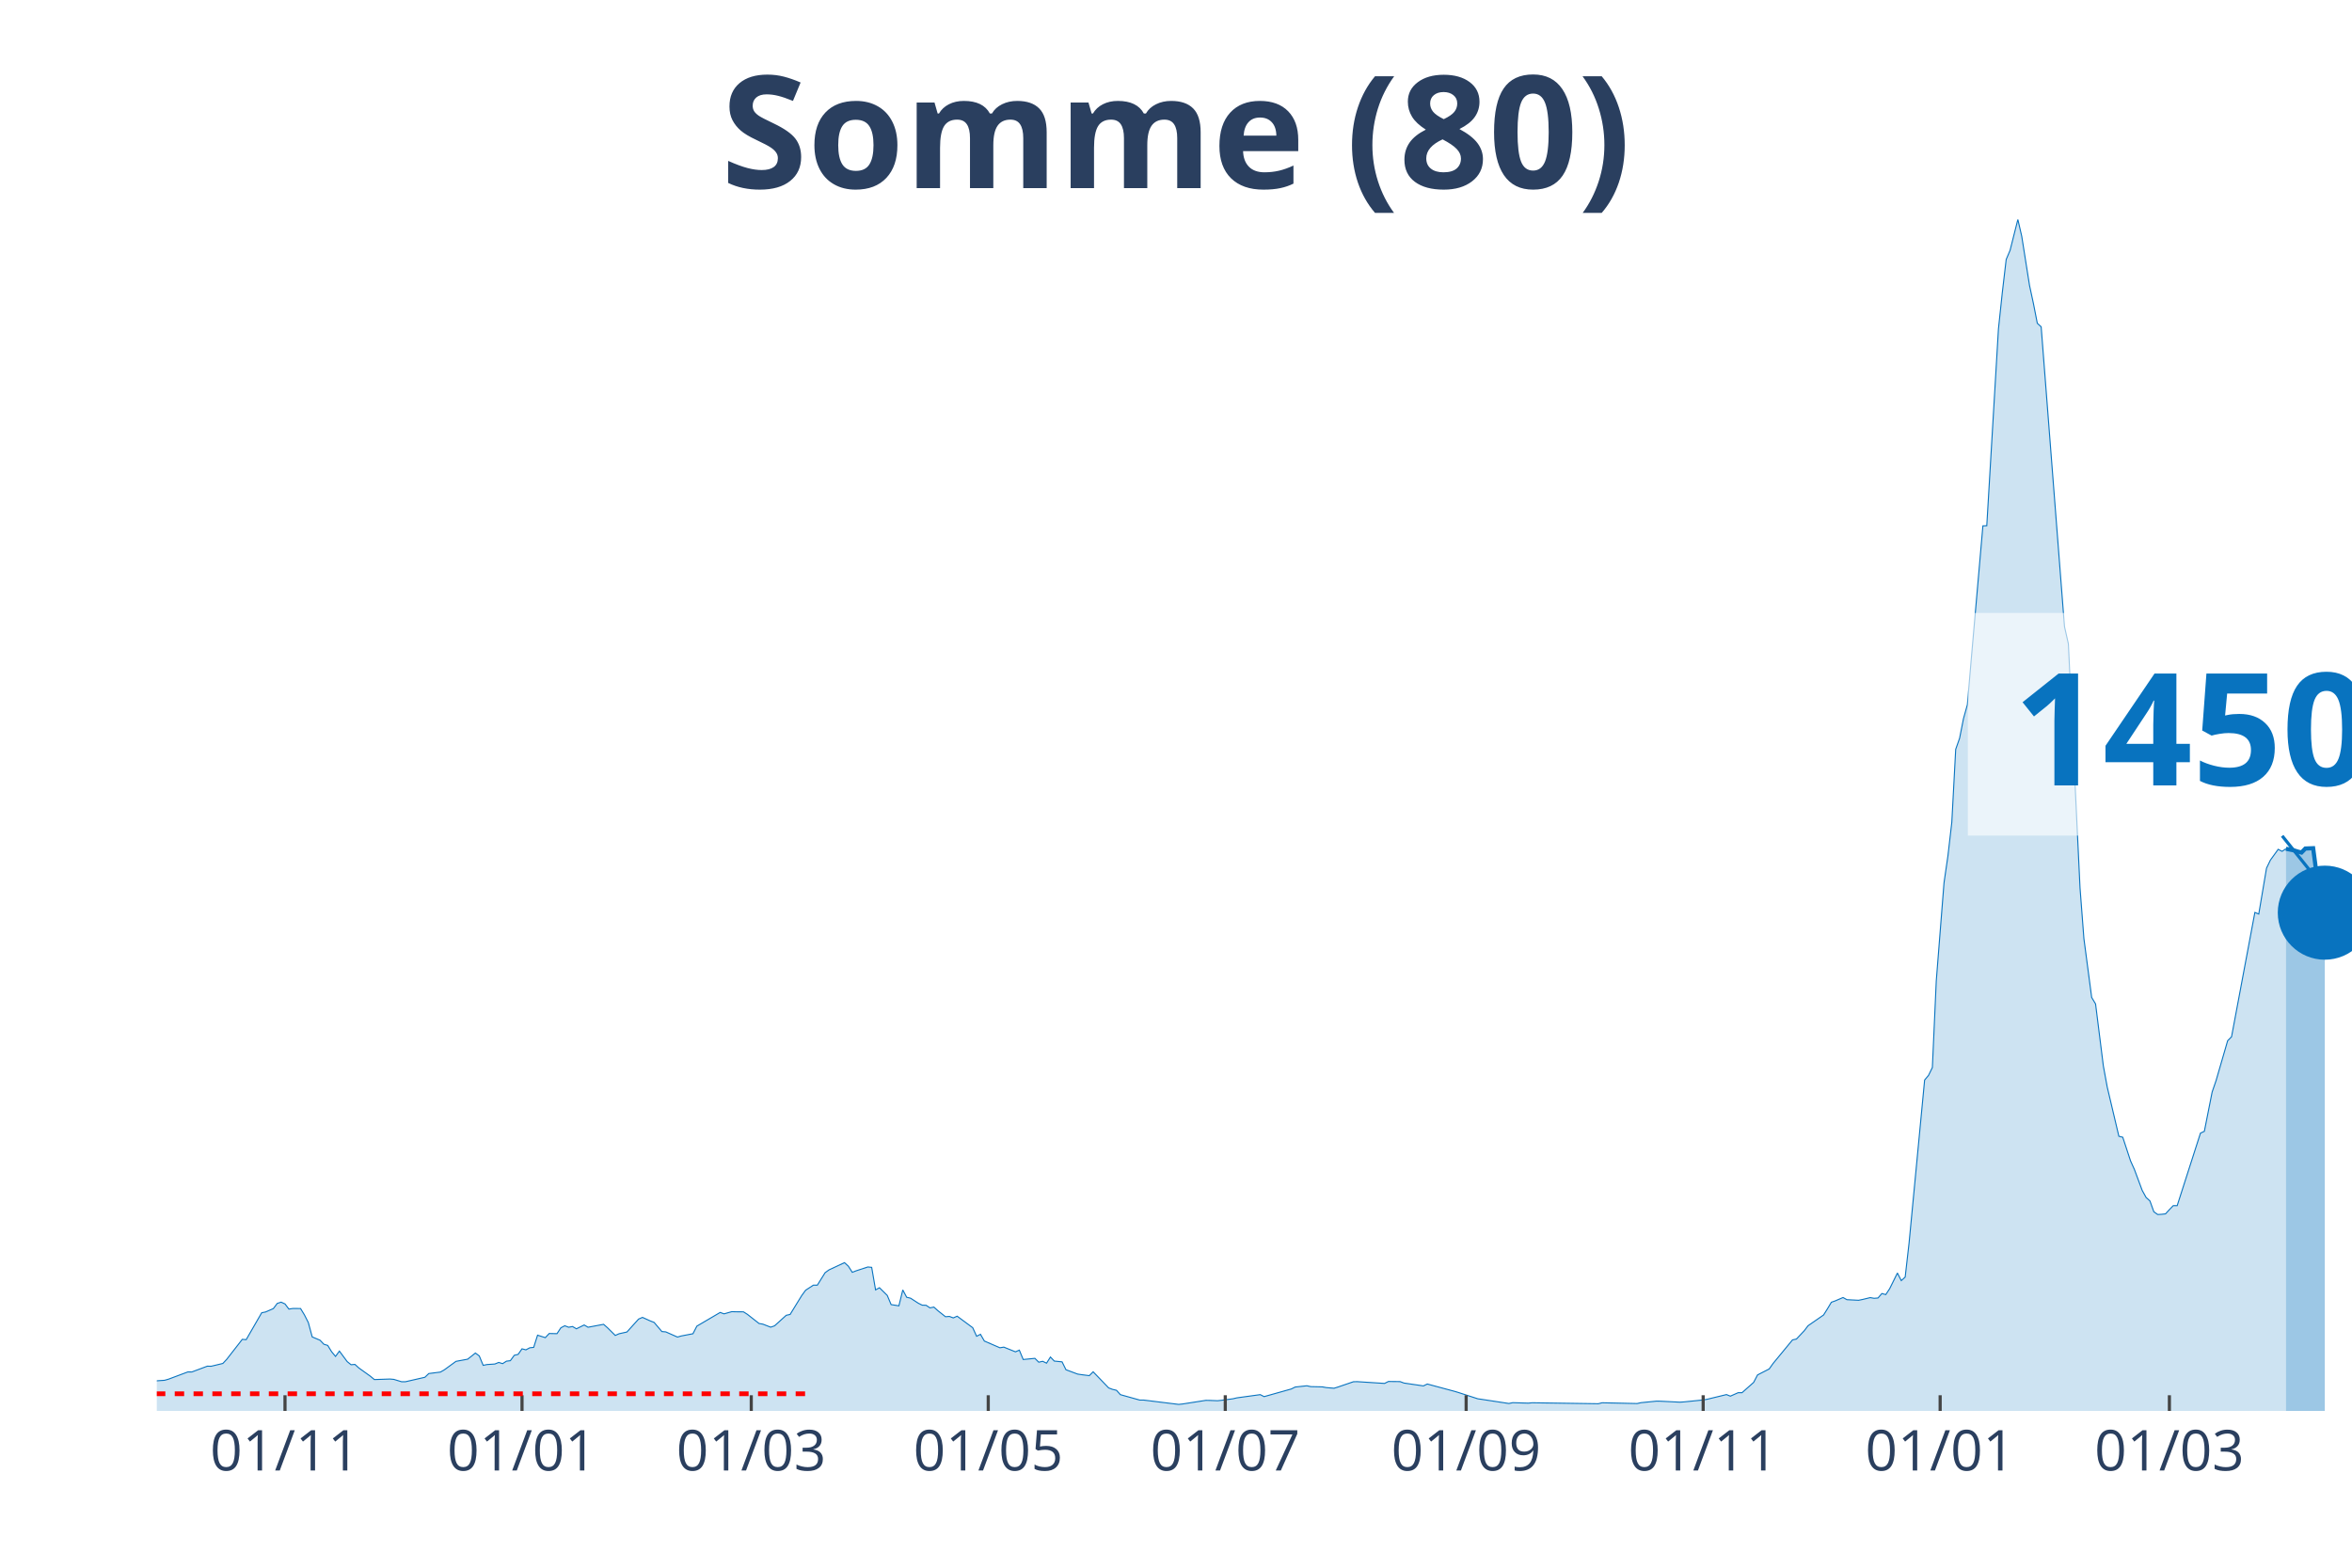
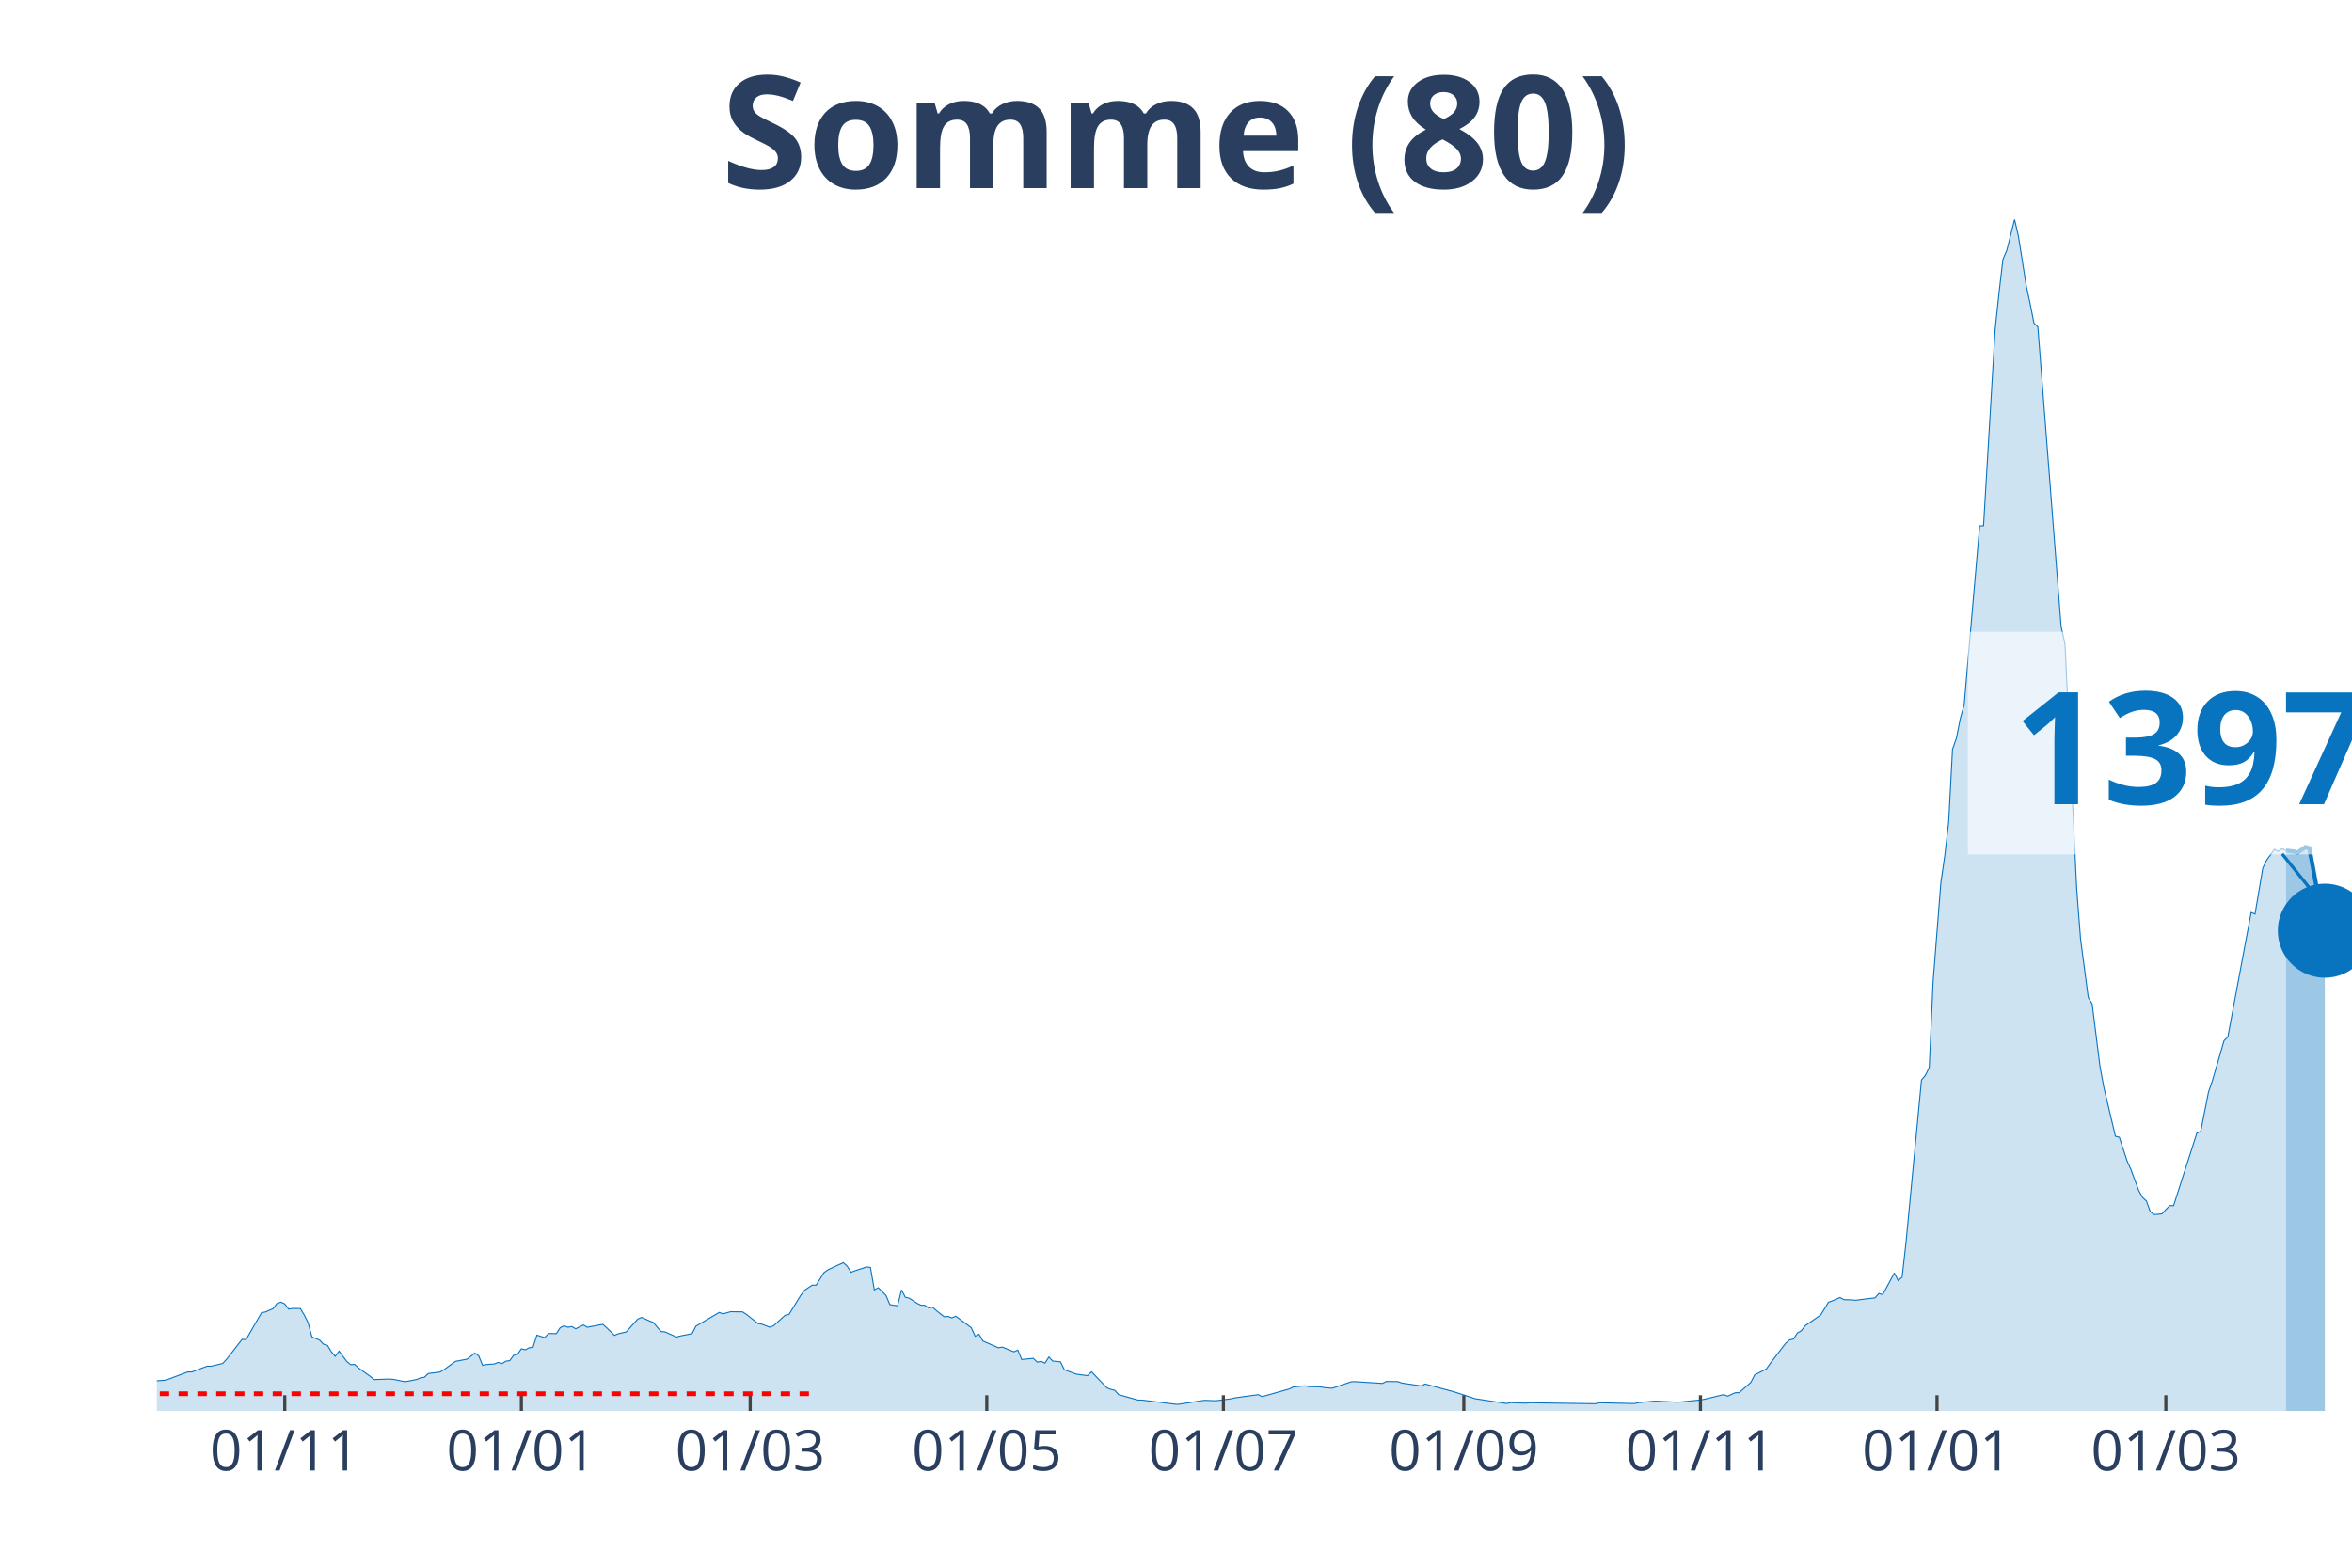
<svg xmlns="http://www.w3.org/2000/svg" class="main-svg" width="1125" height="750" style="" viewBox="0 0 750 500">
  <rect x="0" y="0" width="750" height="500" style="fill: rgb(0, 0, 0); fill-opacity: 0;" />
-   <defs id="defs-d4d237">
+   <defs id="defs-c5d95e">
    <g class="clips">
-       <clipPath id="clipd4d237xyplot" class="plotclip">
+       <clipPath id="clipc5d95exyplot" class="plotclip">
        <rect width="700" height="380" />
      </clipPath>
-       <clipPath class="axesclip" id="clipd4d237x">
+       <clipPath class="axesclip" id="clipc5d95ex">
        <rect x="50" y="0" width="700" height="500" />
      </clipPath>
-       <clipPath class="axesclip" id="clipd4d237y">
+       <clipPath class="axesclip" id="clipc5d95ey">
        <rect x="0" y="70" width="750" height="380" />
      </clipPath>
-       <clipPath class="axesclip" id="clipd4d237xy">
+       <clipPath class="axesclip" id="clipc5d95exy">
        <rect x="50" y="70" width="700" height="380" />
      </clipPath>
    </g>
    <g class="gradients" />
  </defs>
  <g class="bglayer">
    <rect class="bg" x="50" y="70" width="700" height="380" style="fill: rgb(0, 0, 0); fill-opacity: 0; stroke-width: 0;" />
  </g>
  <g class="layer-below">
    <g class="imagelayer" />
    <g class="shapelayer" />
  </g>
  <g class="cartesianlayer">
    <g class="subplot xy">
      <g class="layer-subplot">
        <g class="shapelayer" />
        <g class="imagelayer" />
      </g>
      <g class="gridlayer">
        <g class="x">
-           <path class="xgrid crisp" transform="translate(90.88,0)" d="M0,70v380" style="stroke: rgb(255, 255, 255); stroke-opacity: 1; stroke-width: 1px;" />
-           <path class="xgrid crisp" transform="translate(166.46,0)" d="M0,70v380" style="stroke: rgb(255, 255, 255); stroke-opacity: 1; stroke-width: 1px;" />
-           <path class="xgrid crisp" transform="translate(239.56,0)" d="M0,70v380" style="stroke: rgb(255, 255, 255); stroke-opacity: 1; stroke-width: 1px;" />
-           <path class="xgrid crisp" transform="translate(315.13,0)" d="M0,70v380" style="stroke: rgb(255, 255, 255); stroke-opacity: 1; stroke-width: 1px;" />
-           <path class="xgrid crisp" transform="translate(390.71,0)" d="M0,70v380" style="stroke: rgb(255, 255, 255); stroke-opacity: 1; stroke-width: 1px;" />
-           <path class="xgrid crisp" transform="translate(467.52,0)" d="M0,70v380" style="stroke: rgb(255, 255, 255); stroke-opacity: 1; stroke-width: 1px;" />
-           <path class="xgrid crisp" transform="translate(543.1,0)" d="M0,70v380" style="stroke: rgb(255, 255, 255); stroke-opacity: 1; stroke-width: 1px;" />
-           <path class="xgrid crisp" transform="translate(618.67,0)" d="M0,70v380" style="stroke: rgb(255, 255, 255); stroke-opacity: 1; stroke-width: 1px;" />
-           <path class="xgrid crisp" transform="translate(691.77,0)" d="M0,70v380" style="stroke: rgb(255, 255, 255); stroke-opacity: 1; stroke-width: 1px;" />
+           <path class="xgrid crisp" transform="translate(90.81,0)" d="M0,70v380" style="stroke: rgb(255, 255, 255); stroke-opacity: 1; stroke-width: 1px;" />
+           <path class="xgrid crisp" transform="translate(166.25,0)" d="M0,70v380" style="stroke: rgb(255, 255, 255); stroke-opacity: 1; stroke-width: 1px;" />
+           <path class="xgrid crisp" transform="translate(239.22,0)" d="M0,70v380" style="stroke: rgb(255, 255, 255); stroke-opacity: 1; stroke-width: 1px;" />
+           <path class="xgrid crisp" transform="translate(314.66,0)" d="M0,70v380" style="stroke: rgb(255, 255, 255); stroke-opacity: 1; stroke-width: 1px;" />
+           <path class="xgrid crisp" transform="translate(390.11,0)" d="M0,70v380" style="stroke: rgb(255, 255, 255); stroke-opacity: 1; stroke-width: 1px;" />
+           <path class="xgrid crisp" transform="translate(466.78,0)" d="M0,70v380" style="stroke: rgb(255, 255, 255); stroke-opacity: 1; stroke-width: 1px;" />
+           <path class="xgrid crisp" transform="translate(542.23,0)" d="M0,70v380" style="stroke: rgb(255, 255, 255); stroke-opacity: 1; stroke-width: 1px;" />
+           <path class="xgrid crisp" transform="translate(617.67,0)" d="M0,70v380" style="stroke: rgb(255, 255, 255); stroke-opacity: 1; stroke-width: 1px;" />
+           <path class="xgrid crisp" transform="translate(690.64,0)" d="M0,70v380" style="stroke: rgb(255, 255, 255); stroke-opacity: 1; stroke-width: 1px;" />
        </g>
        <g class="y" />
      </g>
      <g class="zerolinelayer" />
      <path class="xlines-below" />
      <path class="ylines-below" />
      <g class="overlines-below" />
      <g class="xaxislayer-below" />
      <g class="yaxislayer-below" />
      <g class="overaxes-below" />
-       <g class="plot" transform="translate(50, 70)" clip-path="url('#clipd4d237xyplot')">
+       <g class="plot" transform="translate(50, 70)" clip-path="url('#clipc5d95exyplot')">
        <g class="scatterlayer mlayer">
-           <g class="trace scatter traceb000a9" style="stroke-miterlimit: 2;">
+           <g class="trace scatter trace0c0720" style="stroke-miterlimit: 2;">
            <g class="fills">
              <g>
-                 <path class="js-fill" d="M678.94,380L-168.5,380L-168.5,378.96L-133.81,379.69L-132.57,379.69L-47.08,378.75L-45.84,378.65L-37.17,377.65L-35.93,377.15L-29.73,375.25L-28.5,374.85L-26.02,374.69L-24.78,374.63L-22.3,374.19L-21.06,373.71L-16.11,371.86L-14.87,371.83L-11.15,370.29L-9.91,370.27L-7.43,369.86L-6.19,369.88L-4.96,369.63L-3.72,370.65L2.48,370.23L3.72,369.88L9.91,367.56L11.15,367.58L16.11,365.73L17.35,365.75L21.06,364.86L22.3,363.54L27.26,357.17L28.5,357.27L33.45,348.69L34.69,348.44L37.17,347.36L38.41,345.71L39.65,345.31L40.88,345.88L42.12,347.52L43.36,347.33L45.84,347.34L47.08,349.38L48.32,351.83L49.56,356.4L52.04,357.44L53.27,358.73L54.51,359.11L55.75,361.13L56.99,362.61L58.23,360.92L60.71,364.27L61.95,365.27L63.19,365.17L64.42,366.29L68.14,368.96L69.38,370L74.34,369.83L75.58,369.94L78.05,370.69L79.29,370.69L85.49,369.27L86.73,368.08L90.44,367.61L91.68,366.9L95.4,364.19L96.64,363.96L99.12,363.5L100.35,362.54L101.59,361.54L102.83,362.46L104.07,365.46L105.31,365.21L107.79,365.04L109.03,364.54L110.27,364.92L111.5,364.13L112.74,363.98L113.98,362.27L115.22,361.96L116.46,360.19L117.7,360.52L118.94,359.86L120.18,359.73L121.42,355.84L123.89,356.63L125.13,355.31L127.61,355.36L128.85,353.48L130.09,352.84L131.33,353.31L132.57,353.08L133.81,353.81L136.28,352.59L137.52,353.31L142.48,352.38L143.72,353.48L146.19,355.92L147.43,355.38L149.91,354.83L151.15,353.46L153.63,350.71L154.87,350.17L157.35,351.29L158.58,351.77L161.06,354.69L162.3,354.79L166.02,356.44L167.26,356.09L170.97,355.38L172.21,352.96L179.65,348.59L180.88,349.04L183.36,348.34L184.6,348.38L187.08,348.4L188.32,349.19L192.04,352.11L193.27,352.33L195.75,353.29L196.99,352.86L200.71,349.5L201.95,349.23L205.66,343.19L206.9,341.5L209.38,339.88L210.62,339.9L213.1,335.92L214.34,335.02L219.29,332.71L220.53,333.84L221.77,335.79L223.01,335.31L226.73,334.09L227.96,334.21L229.2,341.4L230.44,340.71L232.92,343.15L234.16,346.09L236.64,346.48L237.88,341.42L239.12,343.75L240.35,344.04L242.83,345.65L244.07,346.27L245.31,346.31L246.55,347.13L247.79,346.88L249.03,348L251.5,349.96L252.74,349.86L253.98,350.33L255.22,349.79L260.18,353.46L261.42,356.19L262.65,355.56L263.89,357.71L268.85,359.86L270.09,359.65L273.81,361.15L275.04,360.61L276.28,363.6L277.52,363.48L280,363.23L281.24,364.46L282.48,364.17L283.72,364.77L284.96,362.81L286.19,364.1L288.67,364.35L289.91,366.86L293.63,368.25L294.87,368.44L297.35,368.75L298.58,367.52L303.54,372.67L304.78,373.13L306.02,373.42L307.26,374.81L313.45,376.54L314.69,376.54L325.84,377.92L327.08,377.79L334.51,376.63L335.75,376.65L338.23,376.75L339.47,376.62L343.19,376.12L344.42,375.83L351.86,374.81L353.1,375.44L361.77,373L363.01,372.38L366.73,371.98L367.96,372.25L371.68,372.33L372.92,372.56L375.4,372.77L376.64,372.38L381.59,370.69L382.83,370.67L391.5,371.23L392.74,370.61L396.46,370.65L397.7,371.11L403.89,372.02L405.13,371.42L413.81,373.75L415.04,374.12L421.24,376.13L422.48,376.31L431.15,377.63L432.39,377.37L437.35,377.52L438.58,377.4L459.65,377.71L460.88,377.4L472.04,377.65L473.27,377.37L478.23,376.88L479.47,376.9L485.66,377.21L486.9,377.13L493.1,376.5L494.34,376.29L500.53,374.79L501.77,375.29L504.25,374.19L505.49,374.19L509.2,370.9L510.44,368.52L514.16,366.61L515.4,364.86L521.59,357.35L522.83,357.08L525.31,354.46L526.55,352.83L531.5,349.4L532.74,347.42L533.98,345.34L535.22,344.9L537.7,343.83L538.94,344.52L542.65,344.71L543.89,344.46L546.37,343.86L547.61,344.08L548.85,343.98L550.09,342.56L551.33,342.9L552.57,341.02L555.04,336.02L556.28,338.44L557.52,337.31L558.76,326.44L563.72,274.46L564.96,272.99L566.19,270.46L567.43,242.88L569.91,211.51L571.15,202.97L572.39,192.24L573.63,168.99L574.87,165.47L576.11,159.2L577.35,154.76L578.58,140.37L582.3,97.72L583.54,97.68L587.26,34.91L588.5,23.23L589.73,12.75L590.97,9.83L593.45,0L594.69,5.37L597.17,21.04L598.41,26.79L599.65,33.1L600.88,34.23L608.32,129.85L609.56,135.35L613.27,213.13L614.51,229.36L616.99,248.13L618.23,250.2L620.71,269.96L621.95,276.71L625.66,292.4L626.9,292.71L629.38,300.25L630.62,303L633.1,309.67L634.34,311.92L635.58,313.05L636.81,316.48L638.05,317.36L639.29,317.29L640.53,317.15L641.77,315.8L643.01,314.52L644.25,314.54L651.68,291.4L652.92,290.82L655.4,278.3L656.64,274.69L660.35,261.92L661.59,260.67L669.03,221.01L670.27,221.53L672.74,206.9L673.98,204.32L676.46,200.88L677.7,201.53L678.94,200.7" style="fill: rgb(8, 115, 191); fill-opacity: 0.2; stroke-width: 0;" />
+                 <path class="js-fill" d="M678.98,380L-168.2,380L-168.2,378.96L-133.57,379.69L-132.33,379.69L-47,378.75L-45.76,378.65L-37.1,377.65L-35.87,377.15L-29.68,375.25L-28.45,374.85L-25.97,374.69L-24.73,374.63L-22.26,374.19L-21.02,373.71L-16.08,371.86L-14.84,371.83L-11.13,370.29L-9.89,370.27L-7.42,369.86L-6.18,369.88L-4.95,369.63L-3.71,370.65L2.47,370.23L3.71,369.88L9.89,367.56L11.13,367.58L16.08,365.73L17.31,365.75L21.02,364.86L22.26,363.54L27.21,357.17L28.45,357.27L33.39,348.69L34.63,348.44L37.1,347.36L38.34,345.71L39.58,345.31L40.81,345.88L42.05,347.52L43.29,347.33L45.76,347.34L47,349.38L48.23,351.83L49.47,356.4L51.94,357.44L53.18,358.73L54.42,359.11L55.65,361.13L56.89,362.61L58.13,360.92L60.6,364.27L61.84,365.27L63.07,365.17L64.31,366.29L68.02,368.96L69.26,370L74.2,369.83L75.44,369.94L79.15,370.69L80.39,370.46L82.86,369.98L84.1,369.46L85.34,369.27L86.57,368.08L90.28,367.61L91.52,366.9L95.23,364.19L96.47,363.96L98.94,363.5L100.18,362.54L101.41,361.54L102.65,362.46L103.89,365.46L105.12,365.21L107.6,365.04L108.83,364.54L110.07,364.92L111.31,364.13L112.54,363.98L113.78,362.27L115.02,361.96L116.25,360.19L117.49,360.52L118.73,359.86L119.96,359.73L121.2,355.84L123.67,356.63L124.91,355.31L127.39,355.36L128.62,353.48L129.86,352.84L131.1,353.31L132.33,353.08L133.57,353.81L136.04,352.59L137.28,353.31L142.23,352.38L143.46,353.48L145.94,355.92L147.17,355.38L149.65,354.83L150.88,353.46L153.36,350.71L154.59,350.17L157.07,351.29L158.3,351.77L160.78,354.69L162.01,354.79L165.72,356.44L166.96,356.09L170.67,355.38L171.91,352.96L179.33,348.59L180.57,349.04L183.04,348.34L184.28,348.38L186.75,348.4L187.99,349.19L191.7,352.11L192.93,352.33L195.41,353.29L196.64,352.86L200.35,349.5L201.59,349.23L205.3,343.19L206.54,341.5L209.01,339.88L210.25,339.9L212.72,335.92L213.96,335.02L218.9,332.71L220.14,333.84L221.38,335.79L222.61,335.31L226.33,334.09L227.56,334.21L228.8,341.4L230.04,340.71L232.51,343.15L233.75,346.09L236.22,346.48L237.46,341.42L238.69,343.75L239.93,344.04L242.4,345.65L243.64,346.27L244.88,346.31L246.11,347.13L247.35,346.88L248.59,348L251.06,349.96L252.3,349.86L253.53,350.33L254.77,349.79L259.72,353.46L260.95,356.19L262.19,355.56L263.43,357.71L268.37,359.86L269.61,359.65L273.32,361.15L274.56,360.61L275.8,363.6L277.03,363.48L279.51,363.23L280.74,364.46L281.98,364.17L283.22,364.77L284.45,362.81L285.69,364.1L288.16,364.35L289.4,366.86L293.11,368.25L294.35,368.44L296.82,368.75L298.06,367.52L303,372.67L304.24,373.13L305.48,373.42L306.71,374.81L312.9,376.54L314.13,376.54L325.27,377.92L326.5,377.79L333.92,376.63L335.16,376.65L337.63,376.75L338.87,376.62L342.58,376.12L343.82,375.83L351.24,374.81L352.47,375.44L361.13,373L362.37,372.38L366.08,371.98L367.31,372.25L371.02,372.33L372.26,372.56L374.73,372.77L375.97,372.38L380.92,370.69L382.16,370.67L390.81,371.23L392.05,370.61L395.76,370.65L397,371.11L403.18,372.02L404.42,371.42L413.07,373.75L414.31,374.12L420.49,376.13L421.73,376.31L430.39,377.63L431.63,377.37L436.57,377.52L437.81,377.4L458.83,377.71L460.07,377.4L471.2,377.65L472.44,377.37L477.39,376.88L478.62,376.9L484.81,377.21L486.04,377.13L492.23,376.5L493.46,376.29L499.65,374.79L500.88,375.29L503.36,374.19L504.59,374.19L508.3,370.9L509.54,368.52L513.25,366.61L514.49,364.86L519.43,358.4L520.67,357.35L521.91,357.08L523.14,355.15L524.38,354.46L525.62,352.83L530.57,349.4L531.8,347.42L533.04,345.34L534.28,344.9L536.75,343.83L537.99,344.52L540.46,344.58L541.7,344.71L546.64,344.08L547.88,343.98L549.12,342.56L550.35,342.9L554.06,336.02L555.3,338.44L556.54,337.31L557.77,326.44L562.72,274.46L563.96,272.99L565.19,270.46L566.43,242.88L568.9,211.51L570.14,202.97L571.38,192.24L572.61,168.99L573.85,165.47L575.09,159.2L576.33,154.76L577.56,140.37L581.27,97.72L582.51,97.68L586.22,34.91L587.46,23.23L588.69,12.75L589.93,9.83L592.4,0L593.64,5.37L596.11,21.04L597.35,26.79L598.59,33.1L599.82,34.23L607.24,129.85L608.48,135.35L612.19,213.13L613.43,229.36L615.9,248.13L617.14,250.2L619.61,269.96L620.85,276.71L624.56,292.4L625.8,292.71L628.27,300.25L629.51,303L631.98,309.67L633.22,311.92L634.45,313.05L635.69,316.48L636.93,317.36L638.16,317.29L639.4,317.15L640.64,315.8L641.87,314.52L643.11,314.54L650.53,291.4L651.77,290.82L654.24,278.3L655.48,274.69L659.19,261.92L660.42,260.67L667.84,221.01L669.08,221.53L671.55,206.9L672.79,204.32L675.27,200.88L676.5,201.53L677.74,200.7L678.98,201.28" style="fill: rgb(8, 115, 191); fill-opacity: 0.2; stroke-width: 0;" />
              </g>
            </g>
            <g class="errorbars" />
            <g class="lines">
-               <path class="js-line" d="M-168.5,378.96L-133.81,379.69L-132.57,379.69L-47.08,378.75L-45.84,378.65L-37.17,377.65L-35.93,377.15L-29.73,375.25L-28.5,374.85L-26.02,374.69L-24.78,374.63L-22.3,374.19L-21.06,373.71L-16.11,371.86L-14.87,371.83L-11.15,370.29L-9.91,370.27L-7.43,369.86L-6.19,369.88L-4.96,369.63L-3.72,370.65L2.48,370.23L3.72,369.88L9.91,367.56L11.15,367.58L16.11,365.73L17.35,365.75L21.06,364.86L22.3,363.54L27.26,357.17L28.5,357.27L33.45,348.69L34.69,348.44L37.17,347.36L38.41,345.71L39.65,345.31L40.88,345.88L42.12,347.52L43.36,347.33L45.84,347.34L47.08,349.38L48.32,351.83L49.56,356.4L52.04,357.44L53.27,358.73L54.51,359.11L55.75,361.13L56.99,362.61L58.23,360.92L60.71,364.27L61.95,365.27L63.19,365.17L64.42,366.29L68.14,368.96L69.38,370L74.34,369.83L75.58,369.94L78.05,370.69L79.29,370.69L85.49,369.27L86.73,368.08L90.44,367.61L91.68,366.9L95.4,364.19L96.64,363.96L99.12,363.5L100.35,362.54L101.59,361.54L102.83,362.46L104.07,365.46L105.31,365.21L107.79,365.04L109.03,364.54L110.27,364.92L111.5,364.13L112.74,363.98L113.98,362.27L115.22,361.96L116.46,360.19L117.7,360.52L118.94,359.86L120.18,359.73L121.42,355.84L123.89,356.63L125.13,355.31L127.61,355.36L128.85,353.48L130.09,352.84L131.33,353.31L132.57,353.08L133.81,353.81L136.28,352.59L137.52,353.31L142.48,352.38L143.72,353.48L146.19,355.92L147.43,355.38L149.91,354.83L151.15,353.46L153.63,350.71L154.87,350.17L157.35,351.29L158.58,351.77L161.06,354.69L162.3,354.79L166.02,356.44L167.26,356.09L170.97,355.38L172.21,352.96L179.65,348.59L180.88,349.04L183.36,348.34L184.6,348.38L187.08,348.4L188.32,349.19L192.04,352.11L193.27,352.33L195.75,353.29L196.99,352.86L200.71,349.5L201.95,349.23L205.66,343.19L206.9,341.5L209.38,339.88L210.62,339.9L213.1,335.92L214.34,335.02L219.29,332.71L220.53,333.84L221.77,335.79L223.01,335.31L226.73,334.09L227.96,334.21L229.2,341.4L230.44,340.71L232.92,343.15L234.16,346.09L236.64,346.48L237.88,341.42L239.12,343.75L240.35,344.04L242.83,345.65L244.07,346.27L245.31,346.31L246.55,347.13L247.79,346.88L249.03,348L251.5,349.96L252.74,349.86L253.98,350.33L255.22,349.79L260.18,353.46L261.42,356.19L262.65,355.56L263.89,357.71L268.85,359.86L270.09,359.65L273.81,361.15L275.04,360.61L276.28,363.6L277.52,363.48L280,363.23L281.24,364.46L282.48,364.17L283.72,364.77L284.96,362.81L286.19,364.1L288.67,364.35L289.91,366.86L293.63,368.25L294.87,368.44L297.35,368.75L298.58,367.52L303.54,372.67L304.78,373.13L306.02,373.42L307.26,374.81L313.45,376.54L314.69,376.54L325.84,377.92L327.08,377.79L334.51,376.63L335.75,376.65L338.23,376.75L339.47,376.62L343.19,376.12L344.42,375.83L351.86,374.81L353.1,375.44L361.77,373L363.01,372.38L366.73,371.98L367.96,372.25L371.68,372.33L372.92,372.56L375.4,372.77L376.64,372.38L381.59,370.69L382.83,370.67L391.5,371.23L392.74,370.61L396.46,370.65L397.7,371.11L403.89,372.02L405.13,371.42L413.81,373.75L415.04,374.12L421.24,376.13L422.48,376.31L431.15,377.63L432.39,377.37L437.35,377.52L438.58,377.4L459.65,377.71L460.88,377.4L472.04,377.65L473.27,377.37L478.23,376.88L479.47,376.9L485.66,377.21L486.9,377.13L493.1,376.5L494.34,376.29L500.53,374.79L501.77,375.29L504.25,374.19L505.49,374.19L509.2,370.9L510.44,368.52L514.16,366.61L515.4,364.86L521.59,357.35L522.83,357.08L525.31,354.46L526.55,352.83L531.5,349.4L532.74,347.42L533.98,345.34L535.22,344.9L537.7,343.83L538.94,344.52L542.65,344.71L543.89,344.46L546.37,343.86L547.61,344.08L548.85,343.98L550.09,342.56L551.33,342.9L552.57,341.02L555.04,336.02L556.28,338.44L557.52,337.31L558.76,326.44L563.72,274.46L564.96,272.99L566.19,270.46L567.43,242.88L569.91,211.51L571.15,202.97L572.39,192.24L573.63,168.99L574.87,165.47L576.11,159.2L577.35,154.76L578.58,140.37L582.3,97.72L583.54,97.68L587.26,34.91L588.5,23.23L589.73,12.75L590.97,9.83L593.45,0L594.69,5.37L597.17,21.04L598.41,26.79L599.65,33.1L600.88,34.23L608.32,129.85L609.56,135.35L613.27,213.13L614.51,229.36L616.99,248.13L618.23,250.2L620.71,269.96L621.95,276.71L625.66,292.4L626.9,292.71L629.38,300.25L630.62,303L633.1,309.67L634.34,311.92L635.58,313.05L636.81,316.48L638.05,317.36L639.29,317.29L640.53,317.15L641.77,315.8L643.01,314.52L644.25,314.54L651.68,291.4L652.92,290.82L655.4,278.3L656.64,274.69L660.35,261.92L661.59,260.67L669.03,221.01L670.27,221.53L672.74,206.9L673.98,204.32L676.46,200.88L677.7,201.53L678.94,200.7" style="vector-effect: non-scaling-stroke; fill: none; stroke: rgb(8, 115, 191); stroke-opacity: 1; stroke-width: 0.5px; opacity: 1;" />
+               <path class="js-line" d="M-168.2,378.96L-133.57,379.69L-132.33,379.69L-47,378.75L-45.76,378.65L-37.1,377.65L-35.87,377.15L-29.68,375.25L-28.45,374.85L-25.97,374.69L-24.73,374.63L-22.26,374.19L-21.02,373.71L-16.08,371.86L-14.84,371.83L-11.13,370.29L-9.89,370.27L-7.42,369.86L-6.18,369.88L-4.95,369.63L-3.71,370.65L2.47,370.23L3.71,369.88L9.89,367.56L11.13,367.58L16.08,365.73L17.31,365.75L21.02,364.86L22.26,363.54L27.21,357.17L28.45,357.27L33.39,348.69L34.63,348.44L37.1,347.36L38.34,345.71L39.58,345.31L40.81,345.88L42.05,347.52L43.29,347.33L45.76,347.34L47,349.38L48.23,351.83L49.47,356.4L51.94,357.44L53.18,358.73L54.42,359.11L55.65,361.13L56.89,362.61L58.13,360.92L60.6,364.27L61.84,365.27L63.07,365.17L64.31,366.29L68.02,368.96L69.26,370L74.2,369.83L75.44,369.94L79.15,370.69L80.39,370.46L82.86,369.98L84.1,369.46L85.34,369.27L86.57,368.08L90.28,367.61L91.52,366.9L95.23,364.19L96.47,363.96L98.94,363.5L100.18,362.54L101.41,361.54L102.65,362.46L103.89,365.46L105.12,365.21L107.6,365.04L108.83,364.54L110.07,364.92L111.31,364.13L112.54,363.98L113.78,362.27L115.02,361.96L116.25,360.19L117.49,360.52L118.73,359.86L119.96,359.73L121.2,355.84L123.67,356.63L124.91,355.31L127.39,355.36L128.62,353.48L129.86,352.84L131.1,353.31L132.33,353.08L133.57,353.81L136.04,352.59L137.28,353.31L142.23,352.38L143.46,353.48L145.94,355.92L147.17,355.38L149.65,354.83L150.88,353.46L153.36,350.71L154.59,350.17L157.07,351.29L158.3,351.77L160.78,354.69L162.01,354.79L165.72,356.44L166.96,356.09L170.67,355.38L171.91,352.96L179.33,348.59L180.57,349.04L183.04,348.34L184.28,348.38L186.75,348.4L187.99,349.19L191.7,352.11L192.93,352.33L195.41,353.29L196.64,352.86L200.35,349.5L201.59,349.23L205.3,343.19L206.54,341.5L209.01,339.88L210.25,339.9L212.72,335.92L213.96,335.02L218.9,332.71L220.14,333.84L221.38,335.79L222.61,335.31L226.33,334.09L227.56,334.21L228.8,341.4L230.04,340.71L232.51,343.15L233.75,346.09L236.22,346.48L237.46,341.42L238.69,343.75L239.93,344.04L242.4,345.65L243.64,346.27L244.88,346.31L246.11,347.13L247.35,346.88L248.59,348L251.06,349.96L252.3,349.86L253.53,350.33L254.77,349.79L259.72,353.46L260.95,356.19L262.19,355.56L263.43,357.71L268.37,359.86L269.61,359.65L273.32,361.15L274.56,360.61L275.8,363.6L277.03,363.48L279.51,363.23L280.74,364.46L281.98,364.17L283.22,364.77L284.45,362.81L285.69,364.1L288.16,364.35L289.4,366.86L293.11,368.25L294.35,368.44L296.82,368.75L298.06,367.52L303,372.67L304.24,373.13L305.48,373.42L306.71,374.81L312.9,376.54L314.13,376.54L325.27,377.92L326.5,377.79L333.92,376.63L335.16,376.65L337.63,376.75L338.87,376.62L342.58,376.12L343.82,375.83L351.24,374.81L352.47,375.44L361.13,373L362.37,372.38L366.08,371.98L367.31,372.25L371.02,372.33L372.26,372.56L374.73,372.77L375.97,372.38L380.92,370.69L382.16,370.67L390.81,371.23L392.05,370.61L395.76,370.65L397,371.11L403.18,372.02L404.42,371.42L413.07,373.75L414.31,374.12L420.49,376.13L421.73,376.31L430.39,377.63L431.63,377.37L436.57,377.52L437.81,377.4L458.83,377.71L460.07,377.4L471.2,377.65L472.44,377.37L477.39,376.88L478.62,376.9L484.81,377.21L486.04,377.13L492.23,376.5L493.46,376.29L499.65,374.79L500.88,375.29L503.36,374.19L504.59,374.19L508.3,370.9L509.54,368.52L513.25,366.61L514.49,364.86L519.43,358.4L520.67,357.35L521.91,357.08L523.14,355.15L524.38,354.46L525.62,352.83L530.57,349.4L531.8,347.42L533.04,345.34L534.28,344.9L536.75,343.83L537.99,344.52L540.46,344.58L541.7,344.71L546.64,344.08L547.88,343.98L549.12,342.56L550.35,342.9L554.06,336.02L555.3,338.44L556.54,337.31L557.77,326.44L562.72,274.46L563.96,272.99L565.19,270.46L566.43,242.88L568.9,211.51L570.14,202.97L571.38,192.24L572.61,168.99L573.85,165.47L575.09,159.2L576.33,154.76L577.56,140.37L581.27,97.72L582.51,97.68L586.22,34.91L587.46,23.23L588.69,12.75L589.93,9.83L592.4,0L593.64,5.37L596.11,21.04L597.35,26.79L598.59,33.1L599.82,34.23L607.24,129.85L608.48,135.35L612.19,213.13L613.43,229.36L615.9,248.13L617.14,250.2L619.61,269.96L620.85,276.71L624.56,292.4L625.8,292.71L628.27,300.25L629.51,303L631.98,309.67L633.22,311.92L634.45,313.05L635.69,316.48L636.93,317.36L638.16,317.29L639.4,317.15L640.64,315.8L641.87,314.52L643.11,314.54L650.53,291.4L651.77,290.82L654.24,278.3L655.48,274.69L659.19,261.92L660.42,260.67L667.84,221.01L669.08,221.53L671.55,206.9L672.79,204.32L675.27,200.88L676.5,201.53L677.74,200.7L678.98,201.28" style="vector-effect: non-scaling-stroke; fill: none; stroke: rgb(8, 115, 191); stroke-opacity: 1; stroke-width: 0.5px; opacity: 1;" />
            </g>
            <g class="points" />
            <g class="text" />
          </g>
-           <g class="trace scatter tracea3d58c" style="stroke-miterlimit: 2;">
+           <g class="trace scatter tracec89d9b" style="stroke-miterlimit: 2;">
            <g class="fills">
              <g>
-                 <path class="js-fill" d="M691.33,380L678.94,380L678.94,200.7L681.42,201.2L682.65,201.59L683.89,201.91L685.13,200.63L687.61,200.53L688.85,209.84L690.09,213.9L691.33,221.09" style="fill: rgb(8, 115, 191); fill-opacity: 0.4; stroke-width: 0;" />
+                 <path class="js-fill" d="M691.34,380L678.98,380L678.98,201.28L681.45,201.59L682.69,201.91L685.16,200.18L686.4,200.51L688.87,213.84L690.11,220.95L691.34,226.84" style="fill: rgb(8, 115, 191); fill-opacity: 0.4; stroke-width: 0;" />
              </g>
            </g>
            <g class="errorbars" />
            <g class="lines">
-               <path class="js-line" d="M678.94,200.7L681.42,201.2L682.65,201.59L683.89,201.91L685.13,200.63L687.61,200.53L688.85,209.84L690.09,213.9L691.33,221.09" style="vector-effect: non-scaling-stroke; fill: none; stroke: rgb(8, 115, 191); stroke-opacity: 1; stroke-width: 2px; opacity: 1;" />
+               <path class="js-line" d="M678.98,201.28L681.45,201.59L682.69,201.91L685.16,200.18L686.4,200.51L688.87,213.84L690.11,220.95L691.34,226.84" style="vector-effect: non-scaling-stroke; fill: none; stroke: rgb(8, 115, 191); stroke-opacity: 1; stroke-width: 2px; opacity: 1;" />
            </g>
            <g class="points" />
            <g class="text" />
          </g>
-           <g class="trace scatter trace9e81c0" style="stroke-miterlimit: 2; opacity: 1;">
+           <g class="trace scatter trace7142c9" style="stroke-miterlimit: 2; opacity: 1;">
            <g class="fills" />
            <g class="errorbars" />
            <g class="lines" />
            <g class="points">
-               <path class="point" transform="translate(691.33,221.09)" d="M15,0A15,15 0 1,1 0,-15A15,15 0 0,1 15,0Z" style="opacity: 1; stroke-width: 0px; fill: rgb(8, 115, 191); fill-opacity: 1;" />
+               <path class="point" transform="translate(691.34,226.84)" d="M15,0A15,15 0 1,1 0,-15A15,15 0 0,1 15,0Z" style="opacity: 1; stroke-width: 0px; fill: rgb(8, 115, 191); fill-opacity: 1;" />
            </g>
            <g class="text" />
          </g>
        </g>
      </g>
      <g class="overplot" />
      <path class="xlines-above crisp" style="fill: none; stroke-width: 1px; stroke: rgb(0, 0, 0); stroke-opacity: 0;" d="" />
      <path class="ylines-above crisp" style="fill: none;" d="M0,0" />
      <g class="overlines-above" />
      <g class="xaxislayer-above">
-         <path class="xtick ticks crisp" d="M0,450v-5" transform="translate(90.88,0)" style="stroke: rgb(68, 68, 68); stroke-opacity: 1; stroke-width: 1px;" />
-         <path class="xtick ticks crisp" d="M0,450v-5" transform="translate(166.46,0)" style="stroke: rgb(68, 68, 68); stroke-opacity: 1; stroke-width: 1px;" />
-         <path class="xtick ticks crisp" d="M0,450v-5" transform="translate(239.56,0)" style="stroke: rgb(68, 68, 68); stroke-opacity: 1; stroke-width: 1px;" />
-         <path class="xtick ticks crisp" d="M0,450v-5" transform="translate(315.13,0)" style="stroke: rgb(68, 68, 68); stroke-opacity: 1; stroke-width: 1px;" />
-         <path class="xtick ticks crisp" d="M0,450v-5" transform="translate(390.71,0)" style="stroke: rgb(68, 68, 68); stroke-opacity: 1; stroke-width: 1px;" />
-         <path class="xtick ticks crisp" d="M0,450v-5" transform="translate(467.52,0)" style="stroke: rgb(68, 68, 68); stroke-opacity: 1; stroke-width: 1px;" />
-         <path class="xtick ticks crisp" d="M0,450v-5" transform="translate(543.1,0)" style="stroke: rgb(68, 68, 68); stroke-opacity: 1; stroke-width: 1px;" />
-         <path class="xtick ticks crisp" d="M0,450v-5" transform="translate(618.67,0)" style="stroke: rgb(68, 68, 68); stroke-opacity: 1; stroke-width: 1px;" />
-         <path class="xtick ticks crisp" d="M0,450v-5" transform="translate(691.77,0)" style="stroke: rgb(68, 68, 68); stroke-opacity: 1; stroke-width: 1px;" />
+         <path class="xtick ticks crisp" d="M0,450v-5" transform="translate(90.81,0)" style="stroke: rgb(68, 68, 68); stroke-opacity: 1; stroke-width: 1px;" />
+         <path class="xtick ticks crisp" d="M0,450v-5" transform="translate(166.25,0)" style="stroke: rgb(68, 68, 68); stroke-opacity: 1; stroke-width: 1px;" />
+         <path class="xtick ticks crisp" d="M0,450v-5" transform="translate(239.22,0)" style="stroke: rgb(68, 68, 68); stroke-opacity: 1; stroke-width: 1px;" />
+         <path class="xtick ticks crisp" d="M0,450v-5" transform="translate(314.66,0)" style="stroke: rgb(68, 68, 68); stroke-opacity: 1; stroke-width: 1px;" />
+         <path class="xtick ticks crisp" d="M0,450v-5" transform="translate(390.11,0)" style="stroke: rgb(68, 68, 68); stroke-opacity: 1; stroke-width: 1px;" />
+         <path class="xtick ticks crisp" d="M0,450v-5" transform="translate(466.78,0)" style="stroke: rgb(68, 68, 68); stroke-opacity: 1; stroke-width: 1px;" />
+         <path class="xtick ticks crisp" d="M0,450v-5" transform="translate(542.23,0)" style="stroke: rgb(68, 68, 68); stroke-opacity: 1; stroke-width: 1px;" />
+         <path class="xtick ticks crisp" d="M0,450v-5" transform="translate(617.67,0)" style="stroke: rgb(68, 68, 68); stroke-opacity: 1; stroke-width: 1px;" />
+         <path class="xtick ticks crisp" d="M0,450v-5" transform="translate(690.64,0)" style="stroke: rgb(68, 68, 68); stroke-opacity: 1; stroke-width: 1px;" />
        <g class="xtick">
-           <text text-anchor="middle" x="0" y="469" transform="translate(90.88,0)" style="font-family: 'Open Sans', verdana, arial, sans-serif; font-size: 18px; fill: rgb(42, 63, 95); fill-opacity: 1; white-space: pre;">01/11</text>
+           <text text-anchor="middle" x="0" y="469" transform="translate(90.81,0)" style="font-family: 'Open Sans', verdana, arial, sans-serif; font-size: 18px; fill: rgb(42, 63, 95); fill-opacity: 1; white-space: pre;">01/11</text>
        </g>
        <g class="xtick">
-           <text text-anchor="middle" x="0" y="469" transform="translate(166.46,0)" style="font-family: 'Open Sans', verdana, arial, sans-serif; font-size: 18px; fill: rgb(42, 63, 95); fill-opacity: 1; white-space: pre;">01/01</text>
+           <text text-anchor="middle" x="0" y="469" transform="translate(166.25,0)" style="font-family: 'Open Sans', verdana, arial, sans-serif; font-size: 18px; fill: rgb(42, 63, 95); fill-opacity: 1; white-space: pre;">01/01</text>
        </g>
        <g class="xtick">
-           <text text-anchor="middle" x="0" y="469" transform="translate(239.56,0)" style="font-family: 'Open Sans', verdana, arial, sans-serif; font-size: 18px; fill: rgb(42, 63, 95); fill-opacity: 1; white-space: pre;">01/03</text>
+           <text text-anchor="middle" x="0" y="469" transform="translate(239.22,0)" style="font-family: 'Open Sans', verdana, arial, sans-serif; font-size: 18px; fill: rgb(42, 63, 95); fill-opacity: 1; white-space: pre;">01/03</text>
        </g>
        <g class="xtick">
-           <text text-anchor="middle" x="0" y="469" transform="translate(315.13,0)" style="font-family: 'Open Sans', verdana, arial, sans-serif; font-size: 18px; fill: rgb(42, 63, 95); fill-opacity: 1; white-space: pre;">01/05</text>
+           <text text-anchor="middle" x="0" y="469" transform="translate(314.66,0)" style="font-family: 'Open Sans', verdana, arial, sans-serif; font-size: 18px; fill: rgb(42, 63, 95); fill-opacity: 1; white-space: pre;">01/05</text>
        </g>
        <g class="xtick">
-           <text text-anchor="middle" x="0" y="469" transform="translate(390.71,0)" style="font-family: 'Open Sans', verdana, arial, sans-serif; font-size: 18px; fill: rgb(42, 63, 95); fill-opacity: 1; white-space: pre;">01/07</text>
+           <text text-anchor="middle" x="0" y="469" transform="translate(390.11,0)" style="font-family: 'Open Sans', verdana, arial, sans-serif; font-size: 18px; fill: rgb(42, 63, 95); fill-opacity: 1; white-space: pre;">01/07</text>
        </g>
        <g class="xtick">
-           <text text-anchor="middle" x="0" y="469" transform="translate(467.52,0)" style="font-family: 'Open Sans', verdana, arial, sans-serif; font-size: 18px; fill: rgb(42, 63, 95); fill-opacity: 1; white-space: pre;">01/09</text>
+           <text text-anchor="middle" x="0" y="469" transform="translate(466.78,0)" style="font-family: 'Open Sans', verdana, arial, sans-serif; font-size: 18px; fill: rgb(42, 63, 95); fill-opacity: 1; white-space: pre;">01/09</text>
        </g>
        <g class="xtick">
-           <text text-anchor="middle" x="0" y="469" transform="translate(543.1,0)" style="font-family: 'Open Sans', verdana, arial, sans-serif; font-size: 18px; fill: rgb(42, 63, 95); fill-opacity: 1; white-space: pre;">01/11</text>
+           <text text-anchor="middle" x="0" y="469" transform="translate(542.23,0)" style="font-family: 'Open Sans', verdana, arial, sans-serif; font-size: 18px; fill: rgb(42, 63, 95); fill-opacity: 1; white-space: pre;">01/11</text>
        </g>
        <g class="xtick">
-           <text text-anchor="middle" x="0" y="469" transform="translate(618.67,0)" style="font-family: 'Open Sans', verdana, arial, sans-serif; font-size: 18px; fill: rgb(42, 63, 95); fill-opacity: 1; white-space: pre;">01/01</text>
+           <text text-anchor="middle" x="0" y="469" transform="translate(617.67,0)" style="font-family: 'Open Sans', verdana, arial, sans-serif; font-size: 18px; fill: rgb(42, 63, 95); fill-opacity: 1; white-space: pre;">01/01</text>
        </g>
        <g class="xtick">
-           <text text-anchor="middle" x="0" y="469" transform="translate(691.77,0)" style="font-family: 'Open Sans', verdana, arial, sans-serif; font-size: 18px; fill: rgb(42, 63, 95); fill-opacity: 1; white-space: pre;">01/03</text>
+           <text text-anchor="middle" x="0" y="469" transform="translate(690.64,0)" style="font-family: 'Open Sans', verdana, arial, sans-serif; font-size: 18px; fill: rgb(42, 63, 95); fill-opacity: 1; white-space: pre;">01/03</text>
        </g>
      </g>
      <g class="yaxislayer-above" />
      <g class="overaxes-above" />
    </g>
  </g>
  <g class="polarlayer" />
  <g class="ternarylayer" />
  <g class="geolayer" />
  <g class="funnelarealayer" />
  <g class="pielayer" />
  <g class="treemaplayer" />
  <g class="sunburstlayer" />
  <g class="glimages" />
-   <defs id="topdefs-d4d237">
+   <defs id="topdefs-c5d95e">
    <g class="clips" />
  </defs>
  <g class="layer-above">
    <g class="imagelayer" />
    <g class="shapelayer">
-       <path data-index="0" fill-rule="evenodd" d="M-646.28,444.52L259.38,444.52" clip-path="url('#clipd4d237xy')" style="opacity: 1; stroke: rgb(255, 0, 0); stroke-opacity: 1; fill: rgb(0, 0, 0); fill-opacity: 0; stroke-dasharray: 3px, 3px; stroke-width: 1.5px;" />
+       <path data-index="0" fill-rule="evenodd" d="M-645.05,444.52L259.01,444.52" clip-path="url('#clipc5d95exy')" style="opacity: 1; stroke: rgb(255, 0, 0); stroke-opacity: 1; fill: rgb(0, 0, 0); fill-opacity: 0; stroke-dasharray: 3px, 3px; stroke-width: 1.5px;" />
    </g>
  </g>
  <g class="infolayer">
    <g class="g-gtitle">
      <text class="gtitle" x="375" y="25" text-anchor="middle" dy="0.7em" style="font-family: 'Open Sans', verdana, arial, sans-serif; font-size: 50px; fill: rgb(42, 63, 95); opacity: 1; font-weight: normal; white-space: pre;">
        <tspan style="font-weight:bold">Somme (80)</tspan>
      </text>
    </g>
    <g class="g-xtitle" />
    <g class="annotation" data-index="0" style="opacity: 1;">
-       <g class="annotation-text-g" transform="rotate(0,699.33,231.09)">
-         <g class="cursor-pointer" transform="translate(627, 195)">
+       <g class="annotation-text-g" transform="rotate(0,699.34,236.84)">
+         <g class="cursor-pointer" transform="translate(627, 201)">
          <rect class="bg" x="0.5" y="0.5" width="143" height="71" style="stroke-width: 1px; stroke: rgb(0, 0, 0); stroke-opacity: 0; fill: rgb(255, 255, 255); fill-opacity: 0.6;" />
          <text class="annotation-text" text-anchor="middle" x="72.078" y="55.5" style="font-family: 'Open Sans', verdana, arial, sans-serif; font-size: 50px; fill: rgb(8, 115, 191); fill-opacity: 1; white-space: pre;">
-             <tspan style="font-weight:bold">1450 </tspan>
+             <tspan style="font-weight:bold">1397 </tspan>
          </text>
        </g>
      </g>
      <g class="annotation-arrow-g" style="opacity: 1;">
-         <path d="M727.73,266.59L739.33,281.09" style="stroke-width: 1px; stroke: rgb(8, 115, 191); stroke-opacity: 1; stroke-dasharray: 0px, 0px, 18.569px, 18.569px;" />
+         <path d="M727.74,272.34L739.34,286.84" style="stroke-width: 1px; stroke: rgb(8, 115, 191); stroke-opacity: 1; stroke-dasharray: 0px, 0px, 18.569px, 18.569px;" />
      </g>
    </g>
  </g>
</svg>
